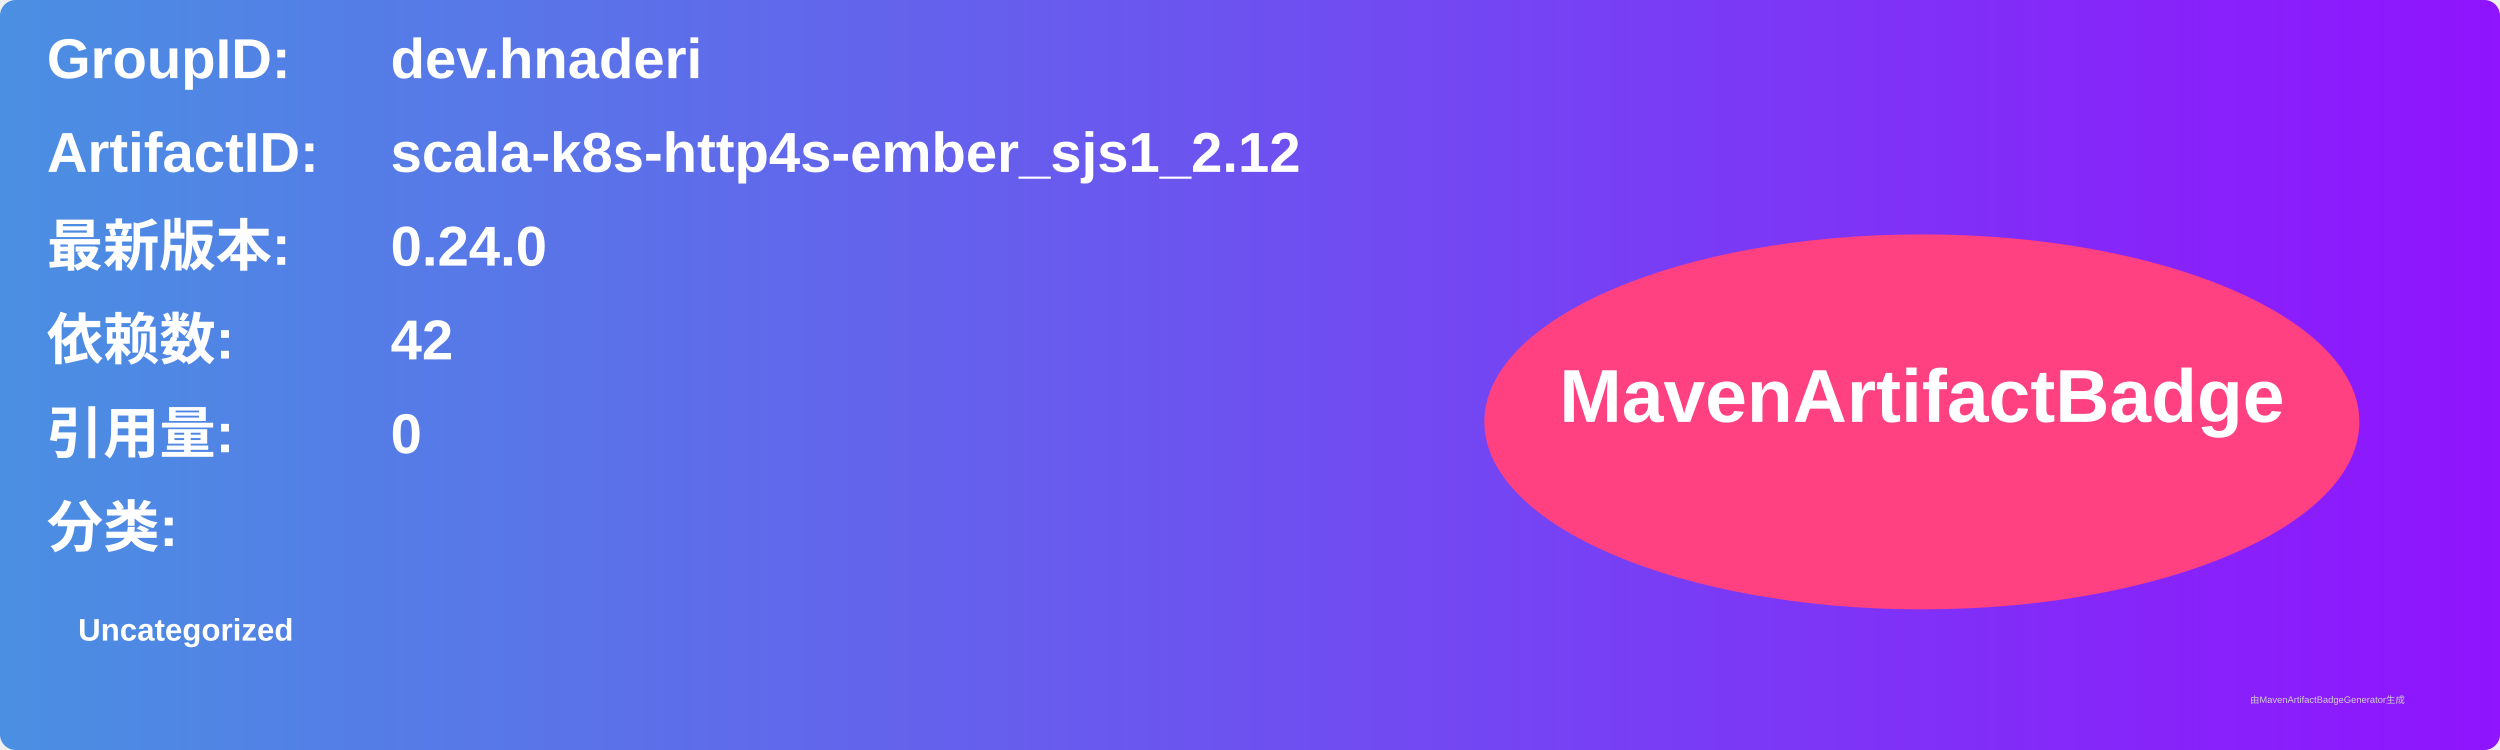
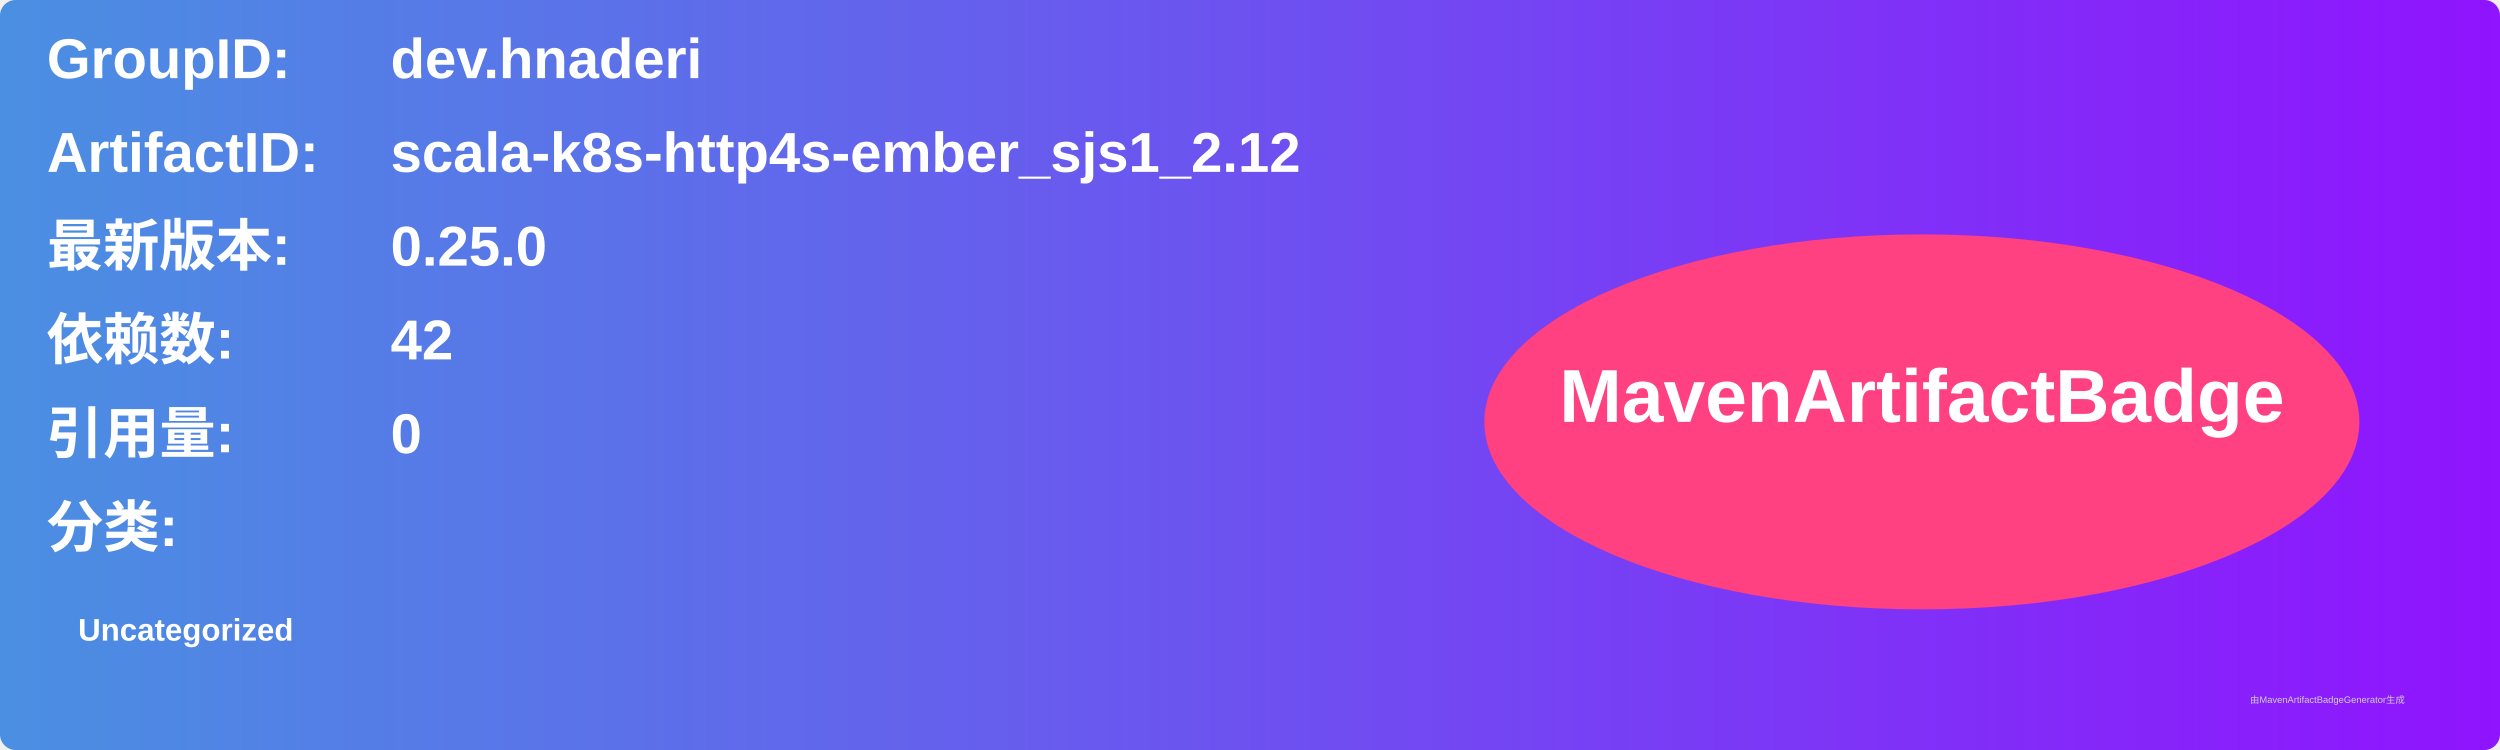
<svg xmlns="http://www.w3.org/2000/svg" width="800" height="240" viewBox="0 0 800 240">
  <linearGradient id="grad" x1="0%" y1="0%" x2="100%" y2="0%">
    <stop offset="0%" stop-color="#4a90e2" />
    <stop offset="100%" stop-color="#9013fe" />
  </linearGradient>
  <rect width="100%" height="100%" rx="5" ry="5" fill="url(#grad)" />
  <g transform="translate(15, 15)">
    <text x="0" y="10" font-family="Arial" font-size="18" fill="white" font-weight="bold" width="260">GroupID:</text>
    <text x="110" y="10" font-family="Arial" font-size="18" fill="white" font-weight="bold" width="460">dev.hnaderi</text>
    <text x="0" y="40" font-family="Arial" font-size="18" fill="white" font-weight="bold" width="260">ArtifactID:</text>
    <text x="110" y="40" font-family="Arial" font-size="18" fill="white" font-weight="bold" width="460">scala-k8s-http4s-ember_sjs1_2.12</text>
    <text x="0" y="70" font-family="Arial" font-size="18" fill="white" font-weight="bold">最新版本:</text>
    <text x="110" y="70" font-family="Arial" font-size="18" fill="white" font-weight="bold">
-       <tspan font-weight="bold">0.24.0</tspan>
+       <tspan font-weight="bold">0.25.0</tspan>
    </text>
    <text x="0" y="100" font-family="Arial" font-size="18" fill="white" font-weight="bold">依赖数: </text>
    <text x="110" y="100" font-family="Arial" font-size="18" fill="white">
      <tspan font-weight="bold">42</tspan>
    </text>
    <text x="0" y="130" font-family="Arial" font-size="18" fill="white" font-weight="bold">引用量: </text>
    <text x="110" y="130" font-family="Arial" font-size="18" fill="white">
      <tspan font-weight="bold">0</tspan>
    </text>
    <text x="0" y="160" font-family="Arial" font-size="18" fill="white" font-weight="bold">分类:</text>
    <text x="10" y="190" font-family="Arial" font-size="10" fill="white">
      <tspan font-weight="bold">Uncategorized</tspan>
    </text>
    <ellipse cx="600" cy="120" rx="140" ry="60" fill="#ff4081" />
    <text x="600" y="120" text-anchor="middle" font-family="Arial" font-size="24" fill="white" font-weight="bold">MavenArtifactBadge</text>
  </g>
  <text x="720" y="225" font-family="Arial" font-size="3" fill="#d0d0d0">由MavenArtifactBadgeGenerator生成</text>
</svg>
